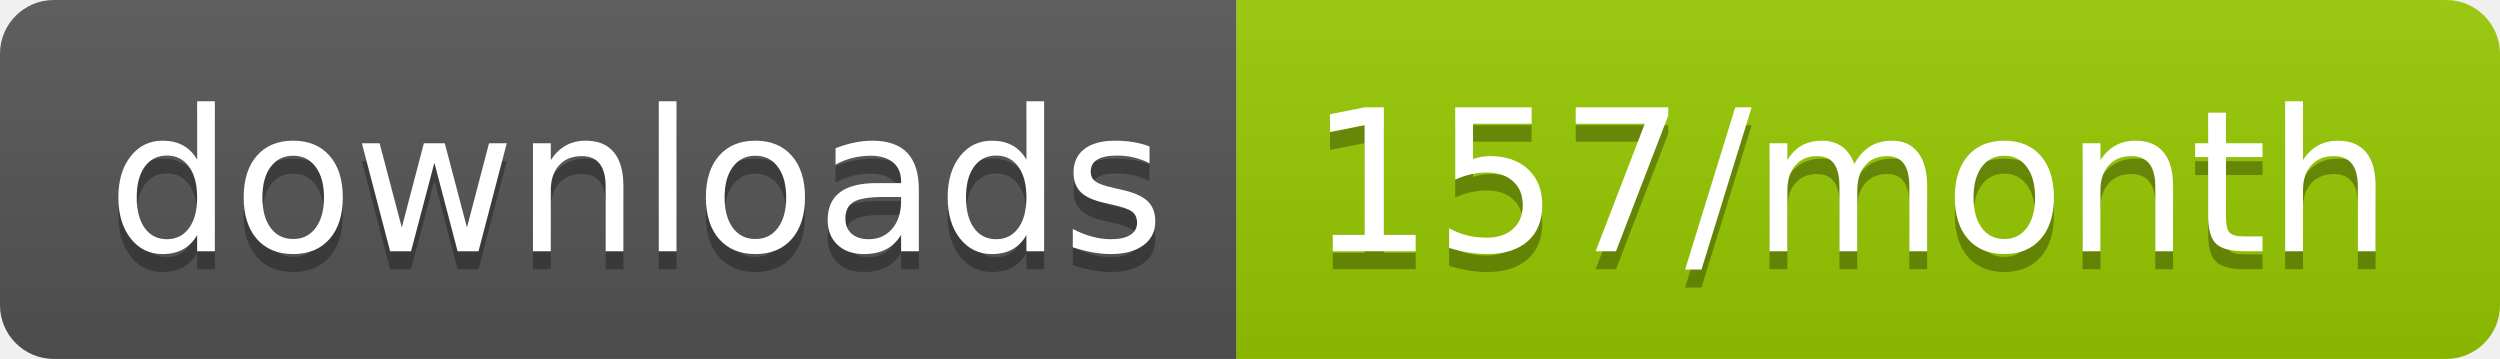
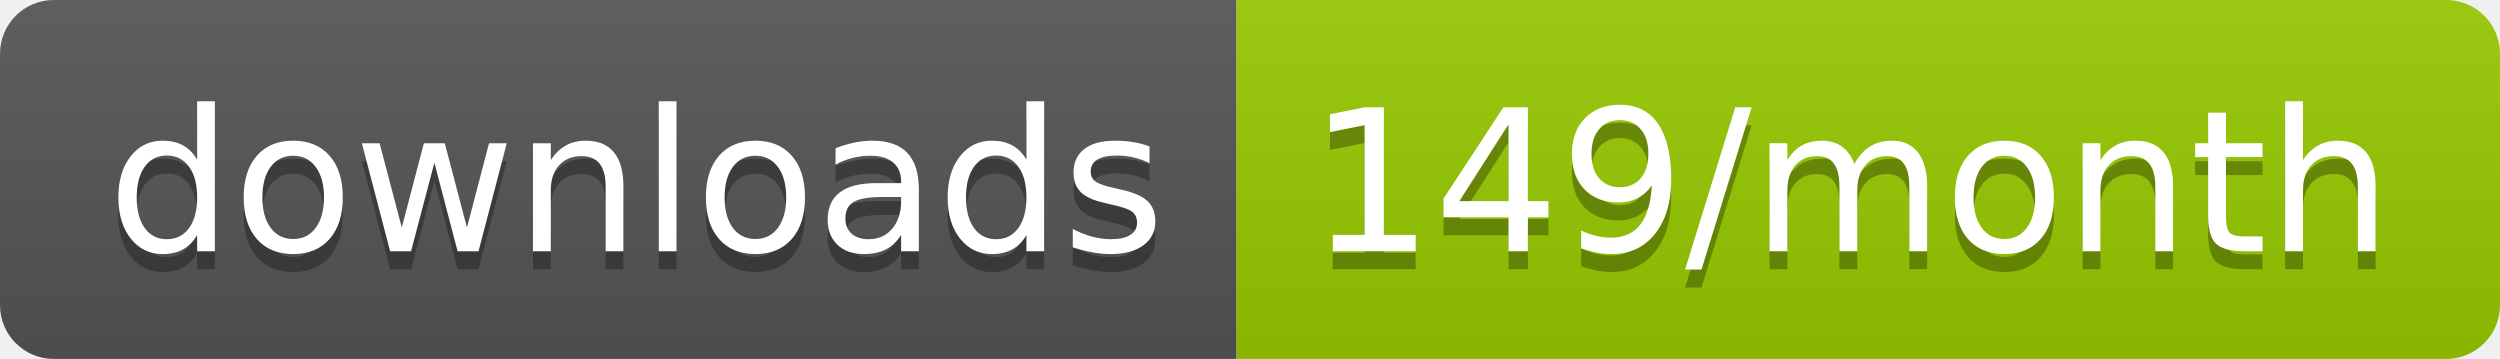
<svg xmlns="http://www.w3.org/2000/svg" width="139.3" height="20">
  <linearGradient id="smooth" x2="0" y2="100%">
    <stop offset="0" stop-color="#bbb" stop-opacity=".1" />
    <stop offset="1" stop-opacity=".1" />
  </linearGradient>
  <clipPath id="round">
    <rect width="139.3" height="20" rx="3" fill="#fff" />
  </clipPath>
  <g clip-path="url(#round)">
    <rect width="68.9" height="20" fill="#555" />
    <rect x="68.9" width="70.4" height="20" fill="#97CA00" />
    <rect width="139.3" height="20" fill="url(#smooth)" />
  </g>
  <g fill="#fff" text-anchor="middle" font-family="DejaVu Sans,Verdana,Geneva,sans-serif" font-size="110">
    <text x="354.5" y="150" fill="#010101" fill-opacity=".3" transform="scale(0.1)" textLength="589.0" lengthAdjust="spacing">downloads</text>
    <text x="354.5" y="140" transform="scale(0.1)" textLength="589.0" lengthAdjust="spacing">downloads</text>
-     <text x="1031.0" y="150" fill="#010101" fill-opacity=".3" transform="scale(0.1)" textLength="604.0" lengthAdjust="spacing">157/month</text>
-     <text x="1031.0" y="140" transform="scale(0.1)" textLength="604.0" lengthAdjust="spacing">157/month</text>
+     <text x="1031.0" y="150" fill="#010101" fill-opacity=".3" transform="scale(0.1)" textLength="604.0" lengthAdjust="spacing">149/month</text>
+     <text x="1031.0" y="140" transform="scale(0.1)" textLength="604.0" lengthAdjust="spacing">149/month</text>
  </g>
</svg>
